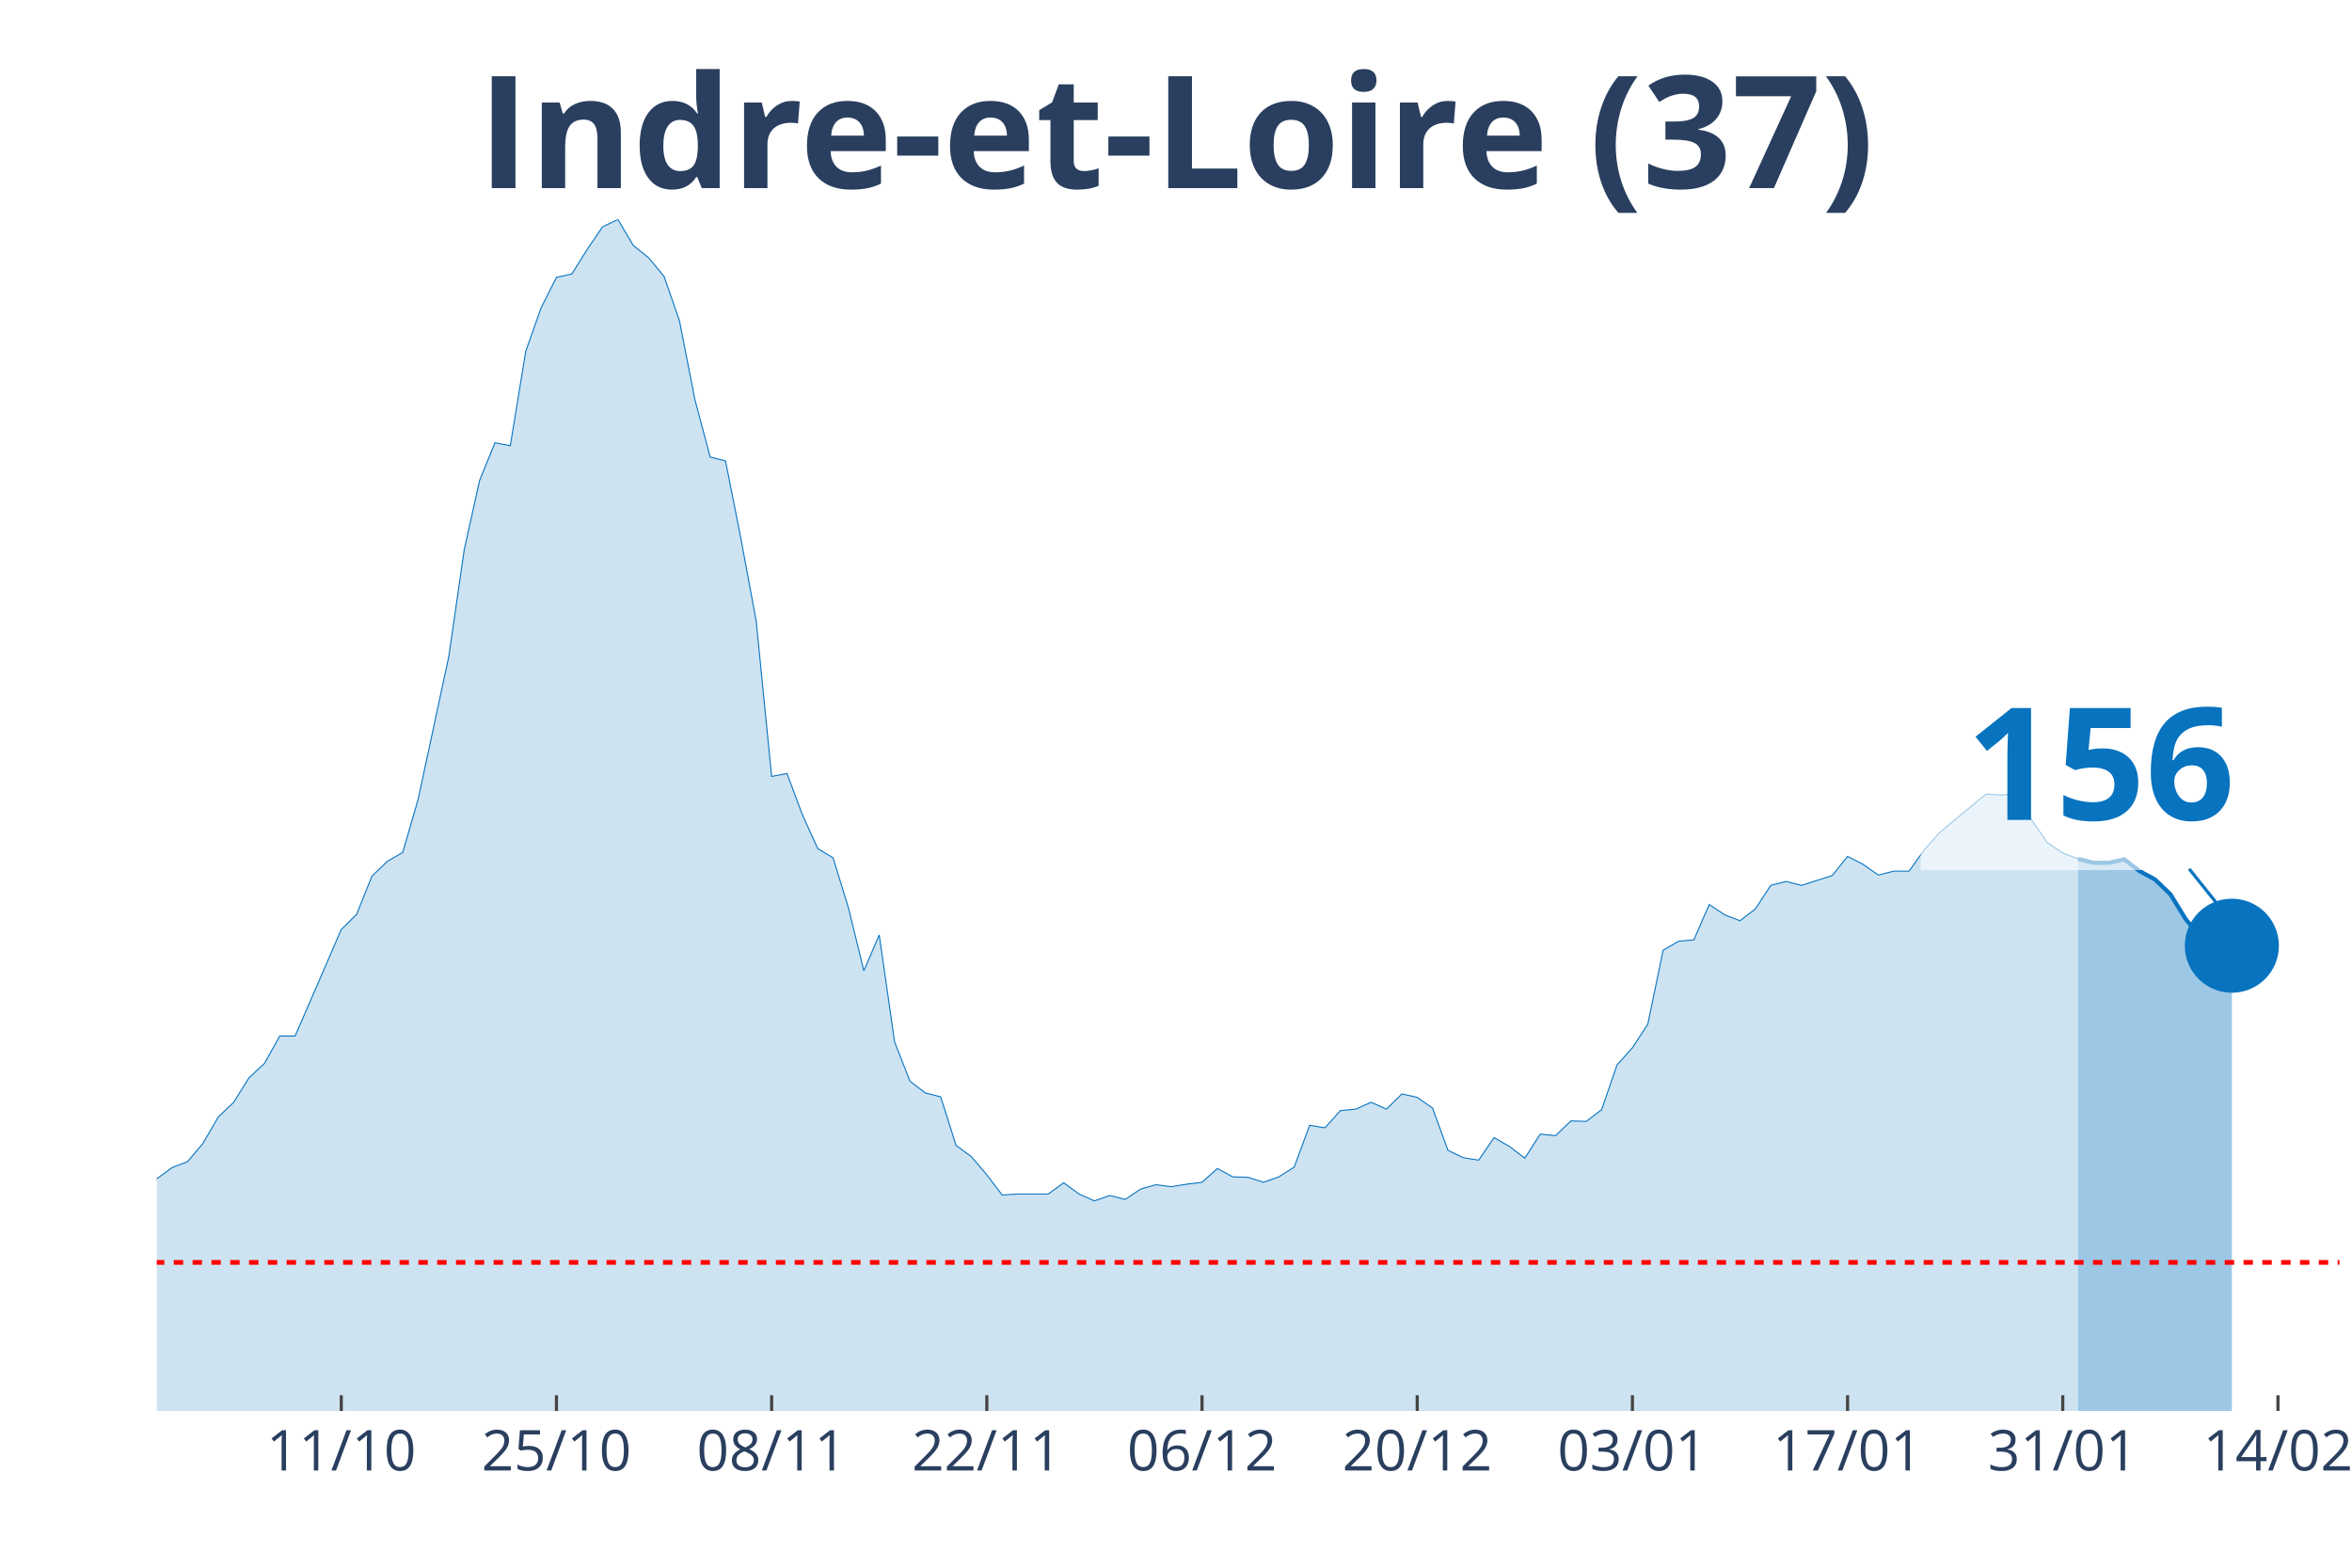
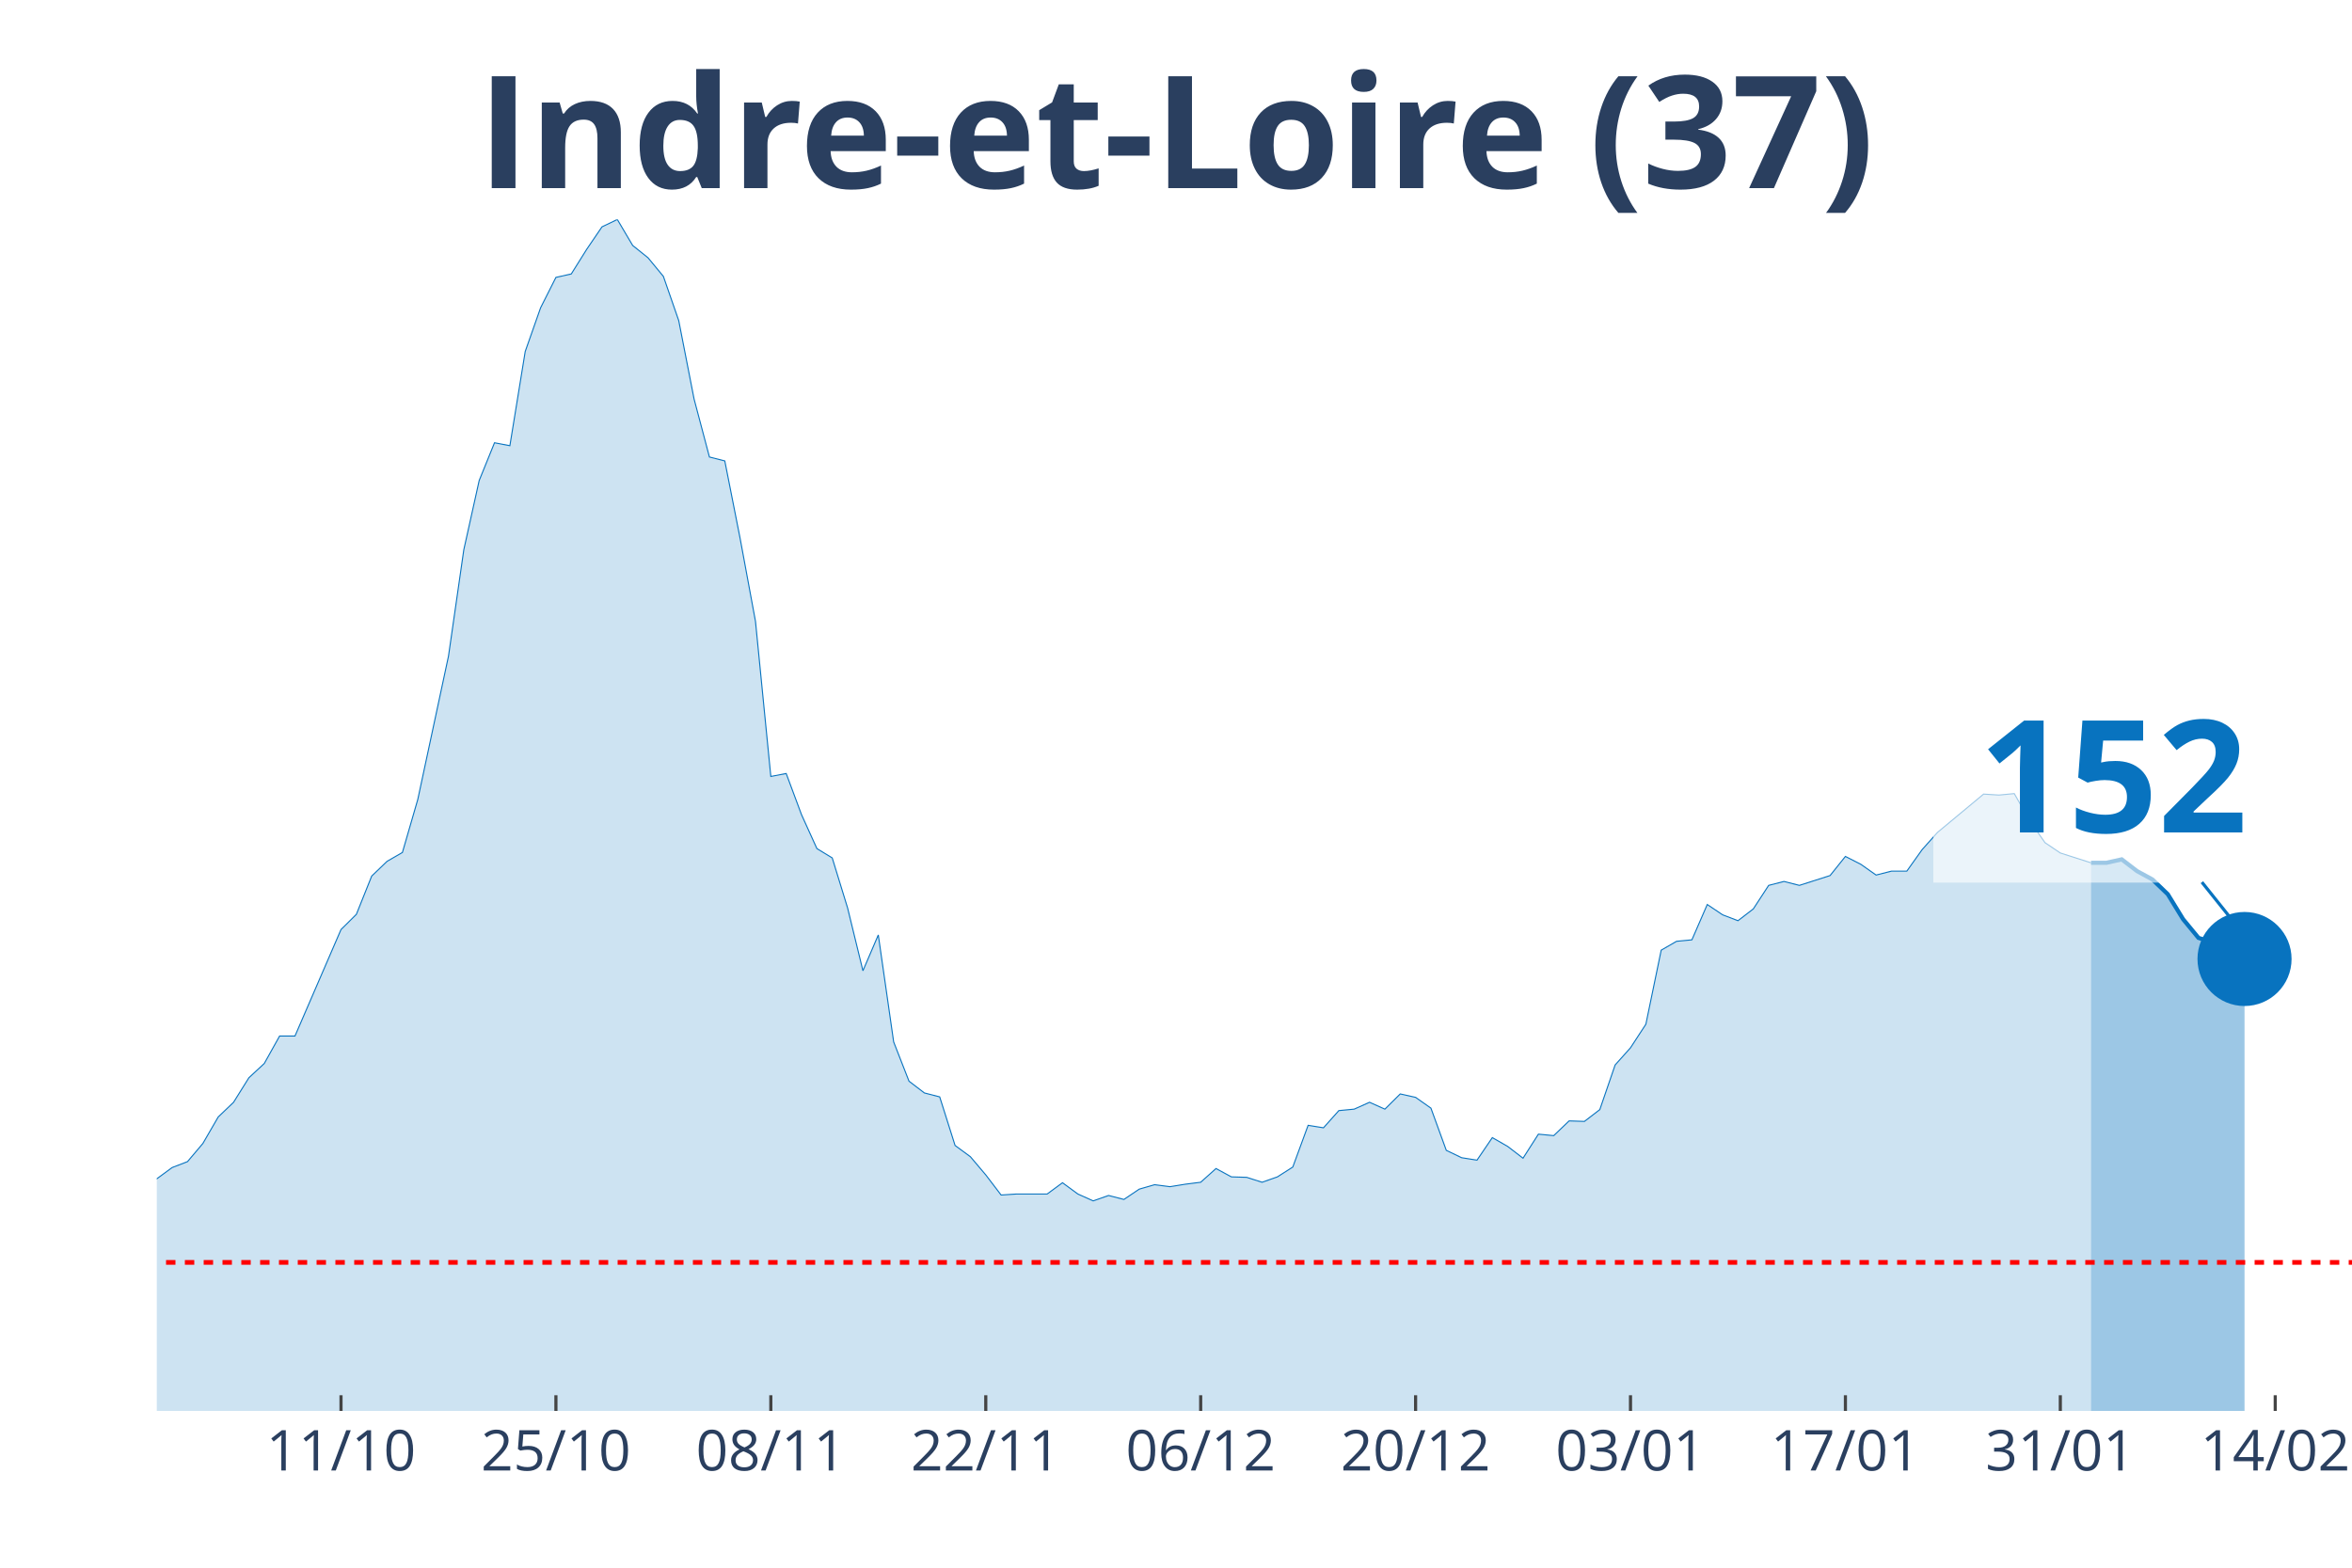
<svg xmlns="http://www.w3.org/2000/svg" class="main-svg" width="1125" height="750" style="" viewBox="0 0 750 500">
  <rect x="0" y="0" width="750" height="500" style="fill: rgb(0, 0, 0); fill-opacity: 0;" />
-   <defs id="defs-1e4f5f">
+   <defs id="defs-1f3902">
    <g class="clips">
-       <clipPath id="clip1e4f5fxyplot" class="plotclip">
-         <rect width="696" height="380" />
+       <clipPath id="clip1f3902xyplot" class="plotclip">
+         <rect width="700" height="380" />
      </clipPath>
-       <clipPath class="axesclip" id="clip1e4f5fx">
-         <rect x="50" y="0" width="696" height="500" />
+       <clipPath class="axesclip" id="clip1f3902x">
+         <rect x="50" y="0" width="700" height="500" />
      </clipPath>
-       <clipPath class="axesclip" id="clip1e4f5fy">
+       <clipPath class="axesclip" id="clip1f3902y">
        <rect x="0" y="70" width="750" height="380" />
      </clipPath>
-       <clipPath class="axesclip" id="clip1e4f5fxy">
-         <rect x="50" y="70" width="696" height="380" />
+       <clipPath class="axesclip" id="clip1f3902xy">
+         <rect x="50" y="70" width="700" height="380" />
      </clipPath>
    </g>
    <g class="gradients" />
  </defs>
  <g class="bglayer">
-     <rect class="bg" x="50" y="70" width="696" height="380" style="fill: rgb(0, 0, 0); fill-opacity: 0; stroke-width: 0;" />
+     <rect class="bg" x="50" y="70" width="700" height="380" style="fill: rgb(0, 0, 0); fill-opacity: 0; stroke-width: 0;" />
  </g>
  <g class="layer-below">
    <g class="imagelayer" />
    <g class="shapelayer" />
  </g>
  <g class="cartesianlayer">
    <g class="subplot xy">
      <g class="layer-subplot">
        <g class="shapelayer" />
        <g class="imagelayer" />
      </g>
      <g class="gridlayer">
        <g class="x">
-           <path class="xgrid crisp" transform="translate(108.82,0)" d="M0,70v380" style="stroke: rgb(255, 255, 255); stroke-opacity: 1; stroke-width: 1px;" />
-           <path class="xgrid crisp" transform="translate(177.44,0)" d="M0,70v380" style="stroke: rgb(255, 255, 255); stroke-opacity: 1; stroke-width: 1px;" />
-           <path class="xgrid crisp" transform="translate(246.06,0)" d="M0,70v380" style="stroke: rgb(255, 255, 255); stroke-opacity: 1; stroke-width: 1px;" />
-           <path class="xgrid crisp" transform="translate(314.68,0)" d="M0,70v380" style="stroke: rgb(255, 255, 255); stroke-opacity: 1; stroke-width: 1px;" />
-           <path class="xgrid crisp" transform="translate(383.3,0)" d="M0,70v380" style="stroke: rgb(255, 255, 255); stroke-opacity: 1; stroke-width: 1px;" />
-           <path class="xgrid crisp" transform="translate(451.92,0)" d="M0,70v380" style="stroke: rgb(255, 255, 255); stroke-opacity: 1; stroke-width: 1px;" />
-           <path class="xgrid crisp" transform="translate(520.54,0)" d="M0,70v380" style="stroke: rgb(255, 255, 255); stroke-opacity: 1; stroke-width: 1px;" />
-           <path class="xgrid crisp" transform="translate(589.15,0)" d="M0,70v380" style="stroke: rgb(255, 255, 255); stroke-opacity: 1; stroke-width: 1px;" />
-           <path class="xgrid crisp" transform="translate(657.77,0)" d="M0,70v380" style="stroke: rgb(255, 255, 255); stroke-opacity: 1; stroke-width: 1px;" />
-           <path class="xgrid crisp" transform="translate(726.39,0)" d="M0,70v380" style="stroke: rgb(255, 255, 255); stroke-opacity: 1; stroke-width: 1px;" />
+           <path class="xgrid crisp" transform="translate(108.74,0)" d="M0,70v380" style="stroke: rgb(255, 255, 255); stroke-opacity: 1; stroke-width: 1px;" />
+           <path class="xgrid crisp" transform="translate(177.27,0)" d="M0,70v380" style="stroke: rgb(255, 255, 255); stroke-opacity: 1; stroke-width: 1px;" />
+           <path class="xgrid crisp" transform="translate(245.8,0)" d="M0,70v380" style="stroke: rgb(255, 255, 255); stroke-opacity: 1; stroke-width: 1px;" />
+           <path class="xgrid crisp" transform="translate(314.34,0)" d="M0,70v380" style="stroke: rgb(255, 255, 255); stroke-opacity: 1; stroke-width: 1px;" />
+           <path class="xgrid crisp" transform="translate(382.87,0)" d="M0,70v380" style="stroke: rgb(255, 255, 255); stroke-opacity: 1; stroke-width: 1px;" />
+           <path class="xgrid crisp" transform="translate(451.4,0)" d="M0,70v380" style="stroke: rgb(255, 255, 255); stroke-opacity: 1; stroke-width: 1px;" />
+           <path class="xgrid crisp" transform="translate(519.93,0)" d="M0,70v380" style="stroke: rgb(255, 255, 255); stroke-opacity: 1; stroke-width: 1px;" />
+           <path class="xgrid crisp" transform="translate(588.46,0)" d="M0,70v380" style="stroke: rgb(255, 255, 255); stroke-opacity: 1; stroke-width: 1px;" />
+           <path class="xgrid crisp" transform="translate(656.99,0)" d="M0,70v380" style="stroke: rgb(255, 255, 255); stroke-opacity: 1; stroke-width: 1px;" />
+           <path class="xgrid crisp" transform="translate(725.52,0)" d="M0,70v380" style="stroke: rgb(255, 255, 255); stroke-opacity: 1; stroke-width: 1px;" />
        </g>
        <g class="y" />
      </g>
      <g class="zerolinelayer" />
      <path class="xlines-below" />
      <path class="ylines-below" />
      <g class="overlines-below" />
      <g class="xaxislayer-below" />
      <g class="yaxislayer-below" />
      <g class="overaxes-below" />
-       <g class="plot" transform="translate(50, 70)" clip-path="url('#clip1e4f5fxyplot')">
+       <g class="plot" transform="translate(50, 70)" clip-path="url('#clip1f3902xyplot')">
        <g class="scatterlayer mlayer">
-           <g class="trace scatter trace3b4ff4" style="stroke-miterlimit: 2;">
+           <g class="trace scatter trace54f666" style="stroke-miterlimit: 2;">
            <g class="fills">
              <g>
-                 <path class="js-fill" d="M612.68,380L-666.59,380L-666.59,373.27L-642.08,372.8L-637.18,374.05L-588.17,378.75L-583.27,378.43L-357.8,376.24L-352.9,374.37L-328.39,370.77L-323.49,369.51L-269.58,372.8L-264.68,372.8L-249.97,370.77L-245.07,369.67L-235.27,366.54L-230.37,365.91L-220.56,357.93L-215.66,358.25L-210.76,354.33L-205.86,354.8L-196.06,352.77L-191.15,353.39L-186.25,353.71L-181.35,349.64L-176.45,351.05L-171.55,348.54L-151.94,344L-147.04,341.66L-132.34,335.55L-127.44,335.4L-122.54,332.58L-117.63,327.1L-98.03,314.42L-93.13,313.95L-88.23,304.09L-83.32,302.22L-73.52,291.26L-68.62,291.57L-58.82,292.2L-53.92,290.63L-49.01,289.54L-44.11,295.02L-39.21,303.31L-34.31,305.5L-29.41,308.95L-24.51,309.88L-14.7,318.34L-9.8,317.71L0,305.97L4.9,302.37L9.8,300.49L14.7,294.7L19.61,286.25L24.51,281.56L29.41,273.73L34.31,269.19L39.21,260.43L44.11,260.43L58.82,226.47L63.72,221.61L68.62,209.41L73.52,204.71L78.42,201.89L83.32,184.99L93.13,139.29L98.03,105.33L102.93,83.26L107.83,71.21L112.73,72.15L117.63,42.1L122.54,28.17L127.44,18.47L132.34,17.37L137.24,9.55L142.14,2.35L147.04,0L151.94,8.29L156.85,12.21L161.75,18.15L166.65,32.24L171.55,57.28L176.45,75.75L181.35,77L186.25,101.73L191.15,128.18L196.06,177.64L200.96,176.7L205.86,189.84L210.76,200.64L215.66,203.62L220.56,219.58L225.46,239.61L230.37,228.19L235.27,262.31L240.17,274.83L245.07,278.58L249.97,279.84L254.87,295.33L259.77,298.93L264.68,304.72L269.58,311.14L274.48,310.82L284.28,310.82L289.18,307.22L294.08,310.82L298.99,313.01L303.89,311.29L308.79,312.55L313.69,309.26L318.59,307.85L323.49,308.48L328.39,307.69L333.3,307.07L338.2,302.69L343.1,305.35L348,305.5L352.9,307.07L357.8,305.35L362.7,302.22L367.61,288.91L372.51,289.7L377.41,284.22L382.31,283.75L387.21,281.56L392.11,283.75L397.01,278.9L401.92,279.99L406.82,283.43L411.72,296.89L416.62,299.24L421.52,300.02L426.42,292.83L431.32,295.64L436.23,299.4L441.13,291.73L446.03,292.2L450.93,287.5L455.83,287.66L460.73,283.9L465.63,269.66L470.54,264.18L475.44,256.67L480.34,233.04L485.24,230.22L490.14,229.75L495.04,218.48L499.94,221.77L504.85,223.65L509.75,219.89L514.65,212.38L519.55,211.13L524.45,212.38L534.25,209.25L539.15,203.15L544.06,205.65L548.96,209.09L553.86,207.84L558.76,207.84L563.66,200.96L568.56,195.48L583.27,183.27L588.17,183.58L593.07,183.11L597.97,191.72L602.87,198.76L607.77,202.05L612.68,203.93" style="fill: rgb(8, 115, 191); fill-opacity: 0.2; stroke-width: 0;" />
+                 <path class="js-fill" d="M616.78,380L-665.73,380L-665.73,373.27L-641.26,372.8L-636.36,374.05L-587.41,378.75L-582.52,378.43L-357.34,376.24L-352.45,374.37L-327.97,370.77L-323.08,369.51L-269.23,372.8L-264.34,372.8L-249.65,370.77L-244.76,369.67L-239.86,366.07L-234.97,366.54L-230.07,365.91L-225.17,362L-220.28,357.93L-215.38,358.25L-210.49,354.33L-205.59,354.8L-195.8,352.77L-190.91,353.39L-186.01,353.71L-181.12,349.64L-176.22,351.05L-171.33,348.54L-151.75,344L-146.85,341.66L-132.17,335.55L-127.27,335.4L-122.38,332.58L-117.48,327.1L-97.9,314.42L-93.01,313.95L-88.11,304.09L-83.22,302.22L-73.43,291.26L-68.53,291.57L-58.74,292.2L-53.85,290.63L-48.95,289.54L-44.06,295.02L-39.16,303.31L-34.27,305.5L-29.37,308.95L-24.48,309.88L-14.69,318.34L-9.79,317.71L0,305.97L4.9,302.37L9.79,300.49L14.69,294.7L19.58,286.25L24.48,281.56L29.37,273.73L34.27,269.19L39.16,260.43L44.06,260.43L58.74,226.47L63.64,221.61L68.53,209.41L73.43,204.71L78.32,201.89L83.22,184.99L93.01,139.29L97.9,105.33L102.8,83.26L107.69,71.21L112.59,72.15L117.48,42.1L122.38,28.17L127.27,18.47L132.17,17.37L137.06,9.55L141.96,2.35L146.85,0L151.75,8.29L156.64,12.21L161.54,18.15L166.43,32.24L171.33,57.28L176.22,75.75L181.12,77L186.01,101.73L190.91,128.18L195.8,177.64L200.7,176.7L205.59,189.84L210.49,200.64L215.38,203.62L220.28,219.58L225.17,239.61L230.07,228.19L234.97,262.31L239.86,274.83L244.76,278.58L249.65,279.84L254.55,295.33L259.44,298.93L264.34,304.72L269.23,311.14L274.13,310.82L283.92,310.82L288.81,307.22L293.71,310.82L298.6,313.01L303.5,311.29L308.39,312.55L313.29,309.26L318.18,307.85L323.08,308.48L327.97,307.69L332.87,307.07L337.76,302.69L342.66,305.35L347.55,305.5L352.45,307.07L357.34,305.35L362.24,302.22L367.13,288.91L372.03,289.7L376.92,284.22L381.82,283.75L386.71,281.56L391.61,283.75L396.5,278.9L401.4,279.99L406.29,283.43L411.19,296.89L416.08,299.24L420.98,300.02L425.87,292.83L430.77,295.64L435.66,299.4L440.56,291.73L445.45,292.2L450.35,287.5L455.24,287.66L460.14,283.9L465.03,269.66L469.93,264.18L474.83,256.67L479.72,233.04L484.62,230.22L489.51,229.75L494.41,218.48L499.3,221.77L504.2,223.65L509.09,219.89L513.99,212.38L518.88,211.13L523.78,212.38L533.57,209.25L538.46,203.15L543.36,205.65L548.25,209.09L553.15,207.84L558.04,207.84L562.94,200.96L567.83,195.48L582.52,183.27L587.41,183.58L592.31,183.11L597.2,191.72L602.1,198.76L606.99,202.05L616.78,205.18" style="fill: rgb(8, 115, 191); fill-opacity: 0.2; stroke-width: 0;" />
              </g>
            </g>
            <g class="errorbars" />
            <g class="lines">
-               <path class="js-line" d="M-666.59,373.27L-642.08,372.8L-637.18,374.05L-588.17,378.75L-583.27,378.43L-357.8,376.24L-352.9,374.37L-328.39,370.77L-323.49,369.51L-269.58,372.8L-264.68,372.8L-249.97,370.77L-245.07,369.67L-235.27,366.54L-230.37,365.91L-220.56,357.93L-215.66,358.25L-210.76,354.33L-205.86,354.8L-196.06,352.77L-191.15,353.39L-186.25,353.71L-181.35,349.64L-176.45,351.05L-171.55,348.54L-151.94,344L-147.04,341.66L-132.34,335.55L-127.44,335.4L-122.54,332.58L-117.63,327.1L-98.03,314.42L-93.13,313.95L-88.23,304.09L-83.32,302.22L-73.52,291.26L-68.62,291.57L-58.82,292.2L-53.92,290.63L-49.01,289.54L-44.11,295.02L-39.21,303.31L-34.31,305.5L-29.41,308.95L-24.51,309.88L-14.7,318.34L-9.8,317.71L0,305.97L4.9,302.37L9.8,300.49L14.7,294.7L19.61,286.25L24.51,281.56L29.41,273.73L34.31,269.19L39.21,260.43L44.11,260.43L58.82,226.47L63.72,221.61L68.62,209.41L73.52,204.71L78.42,201.89L83.32,184.99L93.13,139.29L98.03,105.33L102.93,83.26L107.83,71.21L112.73,72.15L117.63,42.1L122.54,28.17L127.44,18.47L132.34,17.37L137.24,9.55L142.14,2.35L147.04,0L151.94,8.29L156.85,12.21L161.75,18.15L166.65,32.24L171.55,57.28L176.45,75.75L181.35,77L186.25,101.73L191.15,128.18L196.06,177.64L200.96,176.7L205.86,189.84L210.76,200.64L215.66,203.62L220.56,219.58L225.46,239.61L230.37,228.19L235.27,262.31L240.17,274.83L245.07,278.58L249.97,279.84L254.87,295.33L259.77,298.93L264.68,304.72L269.58,311.14L274.48,310.82L284.28,310.82L289.18,307.22L294.08,310.82L298.99,313.01L303.89,311.29L308.79,312.55L313.69,309.26L318.59,307.85L323.49,308.48L328.39,307.69L333.3,307.07L338.2,302.69L343.1,305.35L348,305.5L352.9,307.07L357.8,305.35L362.7,302.22L367.61,288.91L372.51,289.7L377.41,284.22L382.31,283.75L387.21,281.56L392.11,283.75L397.01,278.9L401.92,279.99L406.82,283.43L411.72,296.89L416.62,299.24L421.52,300.02L426.42,292.83L431.32,295.64L436.23,299.4L441.13,291.73L446.03,292.2L450.93,287.5L455.83,287.66L460.73,283.9L465.63,269.66L470.54,264.18L475.44,256.67L480.34,233.04L485.24,230.22L490.14,229.75L495.04,218.48L499.94,221.77L504.85,223.65L509.75,219.89L514.65,212.38L519.55,211.13L524.45,212.38L534.25,209.25L539.15,203.15L544.06,205.65L548.96,209.09L553.86,207.84L558.76,207.84L563.66,200.96L568.56,195.48L583.27,183.27L588.17,183.58L593.07,183.11L597.97,191.72L602.87,198.76L607.77,202.05L612.68,203.93" style="vector-effect: non-scaling-stroke; fill: none; stroke: rgb(8, 115, 191); stroke-opacity: 1; stroke-width: 0.5px; opacity: 1;" />
+               <path class="js-line" d="M-665.73,373.27L-641.26,372.8L-636.36,374.05L-587.41,378.75L-582.52,378.43L-357.34,376.24L-352.45,374.37L-327.97,370.77L-323.08,369.51L-269.23,372.8L-264.34,372.8L-249.65,370.77L-244.76,369.67L-239.86,366.07L-234.97,366.54L-230.07,365.91L-225.17,362L-220.28,357.93L-215.38,358.25L-210.49,354.33L-205.59,354.8L-195.8,352.77L-190.91,353.39L-186.01,353.71L-181.12,349.64L-176.22,351.05L-171.33,348.54L-151.75,344L-146.85,341.66L-132.17,335.55L-127.27,335.4L-122.38,332.58L-117.48,327.1L-97.9,314.42L-93.01,313.95L-88.11,304.09L-83.22,302.22L-73.43,291.26L-68.53,291.57L-58.74,292.2L-53.85,290.63L-48.95,289.54L-44.06,295.02L-39.16,303.31L-34.27,305.5L-29.37,308.95L-24.48,309.88L-14.69,318.34L-9.79,317.71L0,305.97L4.9,302.37L9.79,300.49L14.69,294.7L19.58,286.25L24.48,281.56L29.37,273.73L34.27,269.19L39.16,260.43L44.06,260.43L58.74,226.47L63.64,221.61L68.53,209.41L73.43,204.71L78.32,201.89L83.22,184.99L93.01,139.29L97.9,105.33L102.8,83.26L107.69,71.21L112.59,72.15L117.48,42.1L122.38,28.17L127.27,18.47L132.17,17.37L137.06,9.55L141.96,2.35L146.85,0L151.75,8.29L156.64,12.21L161.54,18.15L166.43,32.24L171.33,57.28L176.22,75.75L181.12,77L186.01,101.73L190.91,128.18L195.8,177.64L200.7,176.7L205.59,189.84L210.49,200.64L215.38,203.62L220.28,219.58L225.17,239.61L230.07,228.19L234.97,262.31L239.86,274.83L244.76,278.58L249.65,279.84L254.55,295.33L259.44,298.93L264.34,304.72L269.23,311.14L274.13,310.82L283.92,310.82L288.81,307.22L293.71,310.82L298.6,313.01L303.5,311.29L308.39,312.55L313.29,309.26L318.18,307.85L323.08,308.48L327.97,307.69L332.87,307.07L337.76,302.69L342.66,305.35L347.55,305.5L352.45,307.07L357.34,305.35L362.24,302.22L367.13,288.91L372.03,289.7L376.92,284.22L381.82,283.75L386.71,281.56L391.61,283.75L396.5,278.9L401.4,279.99L406.29,283.43L411.19,296.89L416.08,299.24L420.98,300.02L425.87,292.83L430.77,295.64L435.66,299.4L440.56,291.73L445.45,292.2L450.35,287.5L455.24,287.66L460.14,283.9L465.03,269.66L469.93,264.18L474.83,256.67L479.72,233.04L484.62,230.22L489.51,229.75L494.41,218.48L499.3,221.77L504.2,223.65L509.09,219.89L513.99,212.38L518.88,211.13L523.78,212.38L533.57,209.25L538.46,203.15L543.36,205.65L548.25,209.09L553.15,207.84L558.04,207.84L562.94,200.96L567.83,195.48L582.52,183.27L587.41,183.58L592.31,183.11L597.2,191.72L602.1,198.76L606.99,202.05L616.78,205.18" style="vector-effect: non-scaling-stroke; fill: none; stroke: rgb(8, 115, 191); stroke-opacity: 1; stroke-width: 0.5px; opacity: 1;" />
            </g>
            <g class="points" />
            <g class="text" />
          </g>
-           <g class="trace scatter trace1c4a81" style="stroke-miterlimit: 2;">
+           <g class="trace scatter trace1a2f41" style="stroke-miterlimit: 2;">
            <g class="fills">
              <g>
-                 <path class="js-fill" d="M661.69,380L612.68,380L612.68,203.93L617.58,205.18L622.48,205.18L627.38,204.09L632.28,207.84L637.18,210.5L642.08,215.2L646.99,223.18L651.89,229.13L661.69,231.63" style="fill: rgb(8, 115, 191); fill-opacity: 0.4; stroke-width: 0;" />
+                 <path class="js-fill" d="M665.73,380L616.78,380L616.78,205.18L621.68,205.18L626.57,204.09L631.47,207.84L636.36,210.5L641.26,215.2L646.15,223.18L651.05,229.13L655.94,230.69L660.84,231.63L665.73,235.86" style="fill: rgb(8, 115, 191); fill-opacity: 0.4; stroke-width: 0;" />
              </g>
            </g>
            <g class="errorbars" />
            <g class="lines">
-               <path class="js-line" d="M612.68,203.93L617.58,205.18L622.48,205.18L627.38,204.09L632.28,207.84L637.18,210.5L642.08,215.2L646.99,223.18L651.89,229.13L661.69,231.63" style="vector-effect: non-scaling-stroke; fill: none; stroke: rgb(8, 115, 191); stroke-opacity: 1; stroke-width: 2px; opacity: 1;" />
+               <path class="js-line" d="M616.78,205.18L621.68,205.18L626.57,204.09L631.47,207.84L636.36,210.5L641.26,215.2L646.15,223.18L651.05,229.13L655.94,230.69L660.84,231.63L665.73,235.86" style="vector-effect: non-scaling-stroke; fill: none; stroke: rgb(8, 115, 191); stroke-opacity: 1; stroke-width: 2px; opacity: 1;" />
            </g>
            <g class="points" />
            <g class="text" />
          </g>
-           <g class="trace scatter trace4d8948" style="stroke-miterlimit: 2; opacity: 1;">
+           <g class="trace scatter trace15df42" style="stroke-miterlimit: 2; opacity: 1;">
            <g class="fills" />
            <g class="errorbars" />
            <g class="lines" />
            <g class="points">
-               <path class="point" transform="translate(661.69,231.63)" d="M15,0A15,15 0 1,1 0,-15A15,15 0 0,1 15,0Z" style="opacity: 1; stroke-width: 0px; fill: rgb(8, 115, 191); fill-opacity: 1;" />
+               <path class="point" transform="translate(665.73,235.86)" d="M15,0A15,15 0 1,1 0,-15A15,15 0 0,1 15,0Z" style="opacity: 1; stroke-width: 0px; fill: rgb(8, 115, 191); fill-opacity: 1;" />
            </g>
            <g class="text" />
          </g>
        </g>
      </g>
      <g class="overplot" />
      <path class="xlines-above crisp" style="fill: none; stroke-width: 1px; stroke: rgb(0, 0, 0); stroke-opacity: 0;" d="" />
      <path class="ylines-above crisp" style="fill: none;" d="M0,0" />
      <g class="overlines-above" />
      <g class="xaxislayer-above">
-         <path class="xtick ticks crisp" d="M0,450v-5" transform="translate(108.82,0)" style="stroke: rgb(68, 68, 68); stroke-opacity: 1; stroke-width: 1px;" />
-         <path class="xtick ticks crisp" d="M0,450v-5" transform="translate(177.44,0)" style="stroke: rgb(68, 68, 68); stroke-opacity: 1; stroke-width: 1px;" />
-         <path class="xtick ticks crisp" d="M0,450v-5" transform="translate(246.06,0)" style="stroke: rgb(68, 68, 68); stroke-opacity: 1; stroke-width: 1px;" />
-         <path class="xtick ticks crisp" d="M0,450v-5" transform="translate(314.68,0)" style="stroke: rgb(68, 68, 68); stroke-opacity: 1; stroke-width: 1px;" />
-         <path class="xtick ticks crisp" d="M0,450v-5" transform="translate(383.3,0)" style="stroke: rgb(68, 68, 68); stroke-opacity: 1; stroke-width: 1px;" />
-         <path class="xtick ticks crisp" d="M0,450v-5" transform="translate(451.92,0)" style="stroke: rgb(68, 68, 68); stroke-opacity: 1; stroke-width: 1px;" />
-         <path class="xtick ticks crisp" d="M0,450v-5" transform="translate(520.54,0)" style="stroke: rgb(68, 68, 68); stroke-opacity: 1; stroke-width: 1px;" />
-         <path class="xtick ticks crisp" d="M0,450v-5" transform="translate(589.15,0)" style="stroke: rgb(68, 68, 68); stroke-opacity: 1; stroke-width: 1px;" />
-         <path class="xtick ticks crisp" d="M0,450v-5" transform="translate(657.77,0)" style="stroke: rgb(68, 68, 68); stroke-opacity: 1; stroke-width: 1px;" />
-         <path class="xtick ticks crisp" d="M0,450v-5" transform="translate(726.39,0)" style="stroke: rgb(68, 68, 68); stroke-opacity: 1; stroke-width: 1px;" />
+         <path class="xtick ticks crisp" d="M0,450v-5" transform="translate(108.74,0)" style="stroke: rgb(68, 68, 68); stroke-opacity: 1; stroke-width: 1px;" />
+         <path class="xtick ticks crisp" d="M0,450v-5" transform="translate(177.27,0)" style="stroke: rgb(68, 68, 68); stroke-opacity: 1; stroke-width: 1px;" />
+         <path class="xtick ticks crisp" d="M0,450v-5" transform="translate(245.8,0)" style="stroke: rgb(68, 68, 68); stroke-opacity: 1; stroke-width: 1px;" />
+         <path class="xtick ticks crisp" d="M0,450v-5" transform="translate(314.34,0)" style="stroke: rgb(68, 68, 68); stroke-opacity: 1; stroke-width: 1px;" />
+         <path class="xtick ticks crisp" d="M0,450v-5" transform="translate(382.87,0)" style="stroke: rgb(68, 68, 68); stroke-opacity: 1; stroke-width: 1px;" />
+         <path class="xtick ticks crisp" d="M0,450v-5" transform="translate(451.4,0)" style="stroke: rgb(68, 68, 68); stroke-opacity: 1; stroke-width: 1px;" />
+         <path class="xtick ticks crisp" d="M0,450v-5" transform="translate(519.93,0)" style="stroke: rgb(68, 68, 68); stroke-opacity: 1; stroke-width: 1px;" />
+         <path class="xtick ticks crisp" d="M0,450v-5" transform="translate(588.46,0)" style="stroke: rgb(68, 68, 68); stroke-opacity: 1; stroke-width: 1px;" />
+         <path class="xtick ticks crisp" d="M0,450v-5" transform="translate(656.99,0)" style="stroke: rgb(68, 68, 68); stroke-opacity: 1; stroke-width: 1px;" />
+         <path class="xtick ticks crisp" d="M0,450v-5" transform="translate(725.52,0)" style="stroke: rgb(68, 68, 68); stroke-opacity: 1; stroke-width: 1px;" />
        <g class="xtick">
-           <text text-anchor="middle" x="0" y="469" transform="translate(108.82,0)" style="font-family: 'Open Sans', verdana, arial, sans-serif; font-size: 18px; fill: rgb(42, 63, 95); fill-opacity: 1; white-space: pre;">11/10</text>
+           <text text-anchor="middle" x="0" y="469" transform="translate(108.74,0)" style="font-family: 'Open Sans', verdana, arial, sans-serif; font-size: 18px; fill: rgb(42, 63, 95); fill-opacity: 1; white-space: pre;">11/10</text>
        </g>
        <g class="xtick">
-           <text text-anchor="middle" x="0" y="469" transform="translate(177.44,0)" style="font-family: 'Open Sans', verdana, arial, sans-serif; font-size: 18px; fill: rgb(42, 63, 95); fill-opacity: 1; white-space: pre;">25/10</text>
+           <text text-anchor="middle" x="0" y="469" transform="translate(177.27,0)" style="font-family: 'Open Sans', verdana, arial, sans-serif; font-size: 18px; fill: rgb(42, 63, 95); fill-opacity: 1; white-space: pre;">25/10</text>
        </g>
        <g class="xtick">
-           <text text-anchor="middle" x="0" y="469" transform="translate(246.06,0)" style="font-family: 'Open Sans', verdana, arial, sans-serif; font-size: 18px; fill: rgb(42, 63, 95); fill-opacity: 1; white-space: pre;">08/11</text>
+           <text text-anchor="middle" x="0" y="469" transform="translate(245.8,0)" style="font-family: 'Open Sans', verdana, arial, sans-serif; font-size: 18px; fill: rgb(42, 63, 95); fill-opacity: 1; white-space: pre;">08/11</text>
        </g>
        <g class="xtick">
-           <text text-anchor="middle" x="0" y="469" transform="translate(314.68,0)" style="font-family: 'Open Sans', verdana, arial, sans-serif; font-size: 18px; fill: rgb(42, 63, 95); fill-opacity: 1; white-space: pre;">22/11</text>
+           <text text-anchor="middle" x="0" y="469" transform="translate(314.34,0)" style="font-family: 'Open Sans', verdana, arial, sans-serif; font-size: 18px; fill: rgb(42, 63, 95); fill-opacity: 1; white-space: pre;">22/11</text>
        </g>
        <g class="xtick">
-           <text text-anchor="middle" x="0" y="469" transform="translate(383.3,0)" style="font-family: 'Open Sans', verdana, arial, sans-serif; font-size: 18px; fill: rgb(42, 63, 95); fill-opacity: 1; white-space: pre;">06/12</text>
+           <text text-anchor="middle" x="0" y="469" transform="translate(382.87,0)" style="font-family: 'Open Sans', verdana, arial, sans-serif; font-size: 18px; fill: rgb(42, 63, 95); fill-opacity: 1; white-space: pre;">06/12</text>
        </g>
        <g class="xtick">
-           <text text-anchor="middle" x="0" y="469" transform="translate(451.92,0)" style="font-family: 'Open Sans', verdana, arial, sans-serif; font-size: 18px; fill: rgb(42, 63, 95); fill-opacity: 1; white-space: pre;">20/12</text>
+           <text text-anchor="middle" x="0" y="469" transform="translate(451.4,0)" style="font-family: 'Open Sans', verdana, arial, sans-serif; font-size: 18px; fill: rgb(42, 63, 95); fill-opacity: 1; white-space: pre;">20/12</text>
        </g>
        <g class="xtick">
-           <text text-anchor="middle" x="0" y="469" transform="translate(520.54,0)" style="font-family: 'Open Sans', verdana, arial, sans-serif; font-size: 18px; fill: rgb(42, 63, 95); fill-opacity: 1; white-space: pre;">03/01</text>
+           <text text-anchor="middle" x="0" y="469" transform="translate(519.93,0)" style="font-family: 'Open Sans', verdana, arial, sans-serif; font-size: 18px; fill: rgb(42, 63, 95); fill-opacity: 1; white-space: pre;">03/01</text>
        </g>
        <g class="xtick">
-           <text text-anchor="middle" x="0" y="469" transform="translate(589.15,0)" style="font-family: 'Open Sans', verdana, arial, sans-serif; font-size: 18px; fill: rgb(42, 63, 95); fill-opacity: 1; white-space: pre;">17/01</text>
+           <text text-anchor="middle" x="0" y="469" transform="translate(588.46,0)" style="font-family: 'Open Sans', verdana, arial, sans-serif; font-size: 18px; fill: rgb(42, 63, 95); fill-opacity: 1; white-space: pre;">17/01</text>
        </g>
        <g class="xtick">
-           <text text-anchor="middle" x="0" y="469" transform="translate(657.77,0)" style="font-family: 'Open Sans', verdana, arial, sans-serif; font-size: 18px; fill: rgb(42, 63, 95); fill-opacity: 1; white-space: pre;">31/01</text>
+           <text text-anchor="middle" x="0" y="469" transform="translate(656.99,0)" style="font-family: 'Open Sans', verdana, arial, sans-serif; font-size: 18px; fill: rgb(42, 63, 95); fill-opacity: 1; white-space: pre;">31/01</text>
        </g>
        <g class="xtick">
-           <text text-anchor="middle" x="0" y="469" transform="translate(726.39,0)" style="font-family: 'Open Sans', verdana, arial, sans-serif; font-size: 18px; fill: rgb(42, 63, 95); fill-opacity: 1; white-space: pre;">14/02</text>
+           <text text-anchor="middle" x="0" y="469" transform="translate(725.52,0)" style="font-family: 'Open Sans', verdana, arial, sans-serif; font-size: 18px; fill: rgb(42, 63, 95); fill-opacity: 1; white-space: pre;">14/02</text>
        </g>
      </g>
      <g class="yaxislayer-above" />
      <g class="overaxes-above" />
    </g>
  </g>
  <g class="polarlayer" />
  <g class="ternarylayer" />
  <g class="geolayer" />
  <g class="funnelarealayer" />
  <g class="pielayer" />
  <g class="treemaplayer" />
  <g class="sunburstlayer" />
  <g class="glimages" />
-   <defs id="topdefs-1e4f5f">
+   <defs id="topdefs-1f3902">
    <g class="clips" />
  </defs>
  <g class="layer-above">
    <g class="imagelayer" />
    <g class="shapelayer">
-       <path data-index="0" fill-rule="evenodd" d="M-2704.59,402.63L878.34,402.63" clip-path="url('#clip1e4f5fxy')" style="opacity: 1; stroke: rgb(255, 0, 0); stroke-opacity: 1; fill: rgb(0, 0, 0); fill-opacity: 0; stroke-dasharray: 3px, 3px; stroke-width: 1.5px;" />
+       <path data-index="0" fill-rule="evenodd" d="M-2701.05,402.63L877.27,402.63" clip-path="url('#clip1f3902xy')" style="opacity: 1; stroke: rgb(255, 0, 0); stroke-opacity: 1; fill: rgb(0, 0, 0); fill-opacity: 0; stroke-dasharray: 3px, 3px; stroke-width: 1.5px;" />
    </g>
  </g>
  <g class="infolayer">
    <g class="g-gtitle">
      <text class="gtitle" x="375" y="25" text-anchor="middle" dy="0.7em" style="font-family: 'Open Sans', verdana, arial, sans-serif; font-size: 50px; fill: rgb(42, 63, 95); opacity: 1; font-weight: normal; white-space: pre;">
        <tspan style="font-weight:bold">Indre-et-Loire (37)</tspan>
      </text>
    </g>
    <g class="g-xtitle" />
    <g class="annotation" data-index="0" style="opacity: 1;">
-       <g class="annotation-text-g" transform="rotate(0,669.69,241.63)">
-         <g class="cursor-pointer" transform="translate(612, 206)">
+       <g class="annotation-text-g" transform="rotate(0,673.73,245.86)">
+         <g class="cursor-pointer" transform="translate(616, 210)">
          <rect class="bg" x="0.5" y="0.5" width="115" height="71" style="stroke-width: 1px; stroke: rgb(0, 0, 0); stroke-opacity: 0; fill: rgb(255, 255, 255); fill-opacity: 0.6;" />
          <text class="annotation-text" text-anchor="middle" x="57.812" y="55.5" style="font-family: 'Open Sans', verdana, arial, sans-serif; font-size: 50px; fill: rgb(8, 115, 191); fill-opacity: 1; white-space: pre;">
-             <tspan style="font-weight:bold">156 </tspan>
+             <tspan style="font-weight:bold">152 </tspan>
          </text>
        </g>
      </g>
      <g class="annotation-arrow-g" style="opacity: 1;">
-         <path d="M698.09,277.13L709.69,291.63" style="stroke-width: 1px; stroke: rgb(8, 115, 191); stroke-opacity: 1; stroke-dasharray: 0px, 0px, 18.569px, 18.569px;" />
+         <path d="M702.13,281.36L713.73,295.86" style="stroke-width: 1px; stroke: rgb(8, 115, 191); stroke-opacity: 1; stroke-dasharray: 0px, 0px, 18.569px, 18.569px;" />
      </g>
    </g>
  </g>
</svg>
